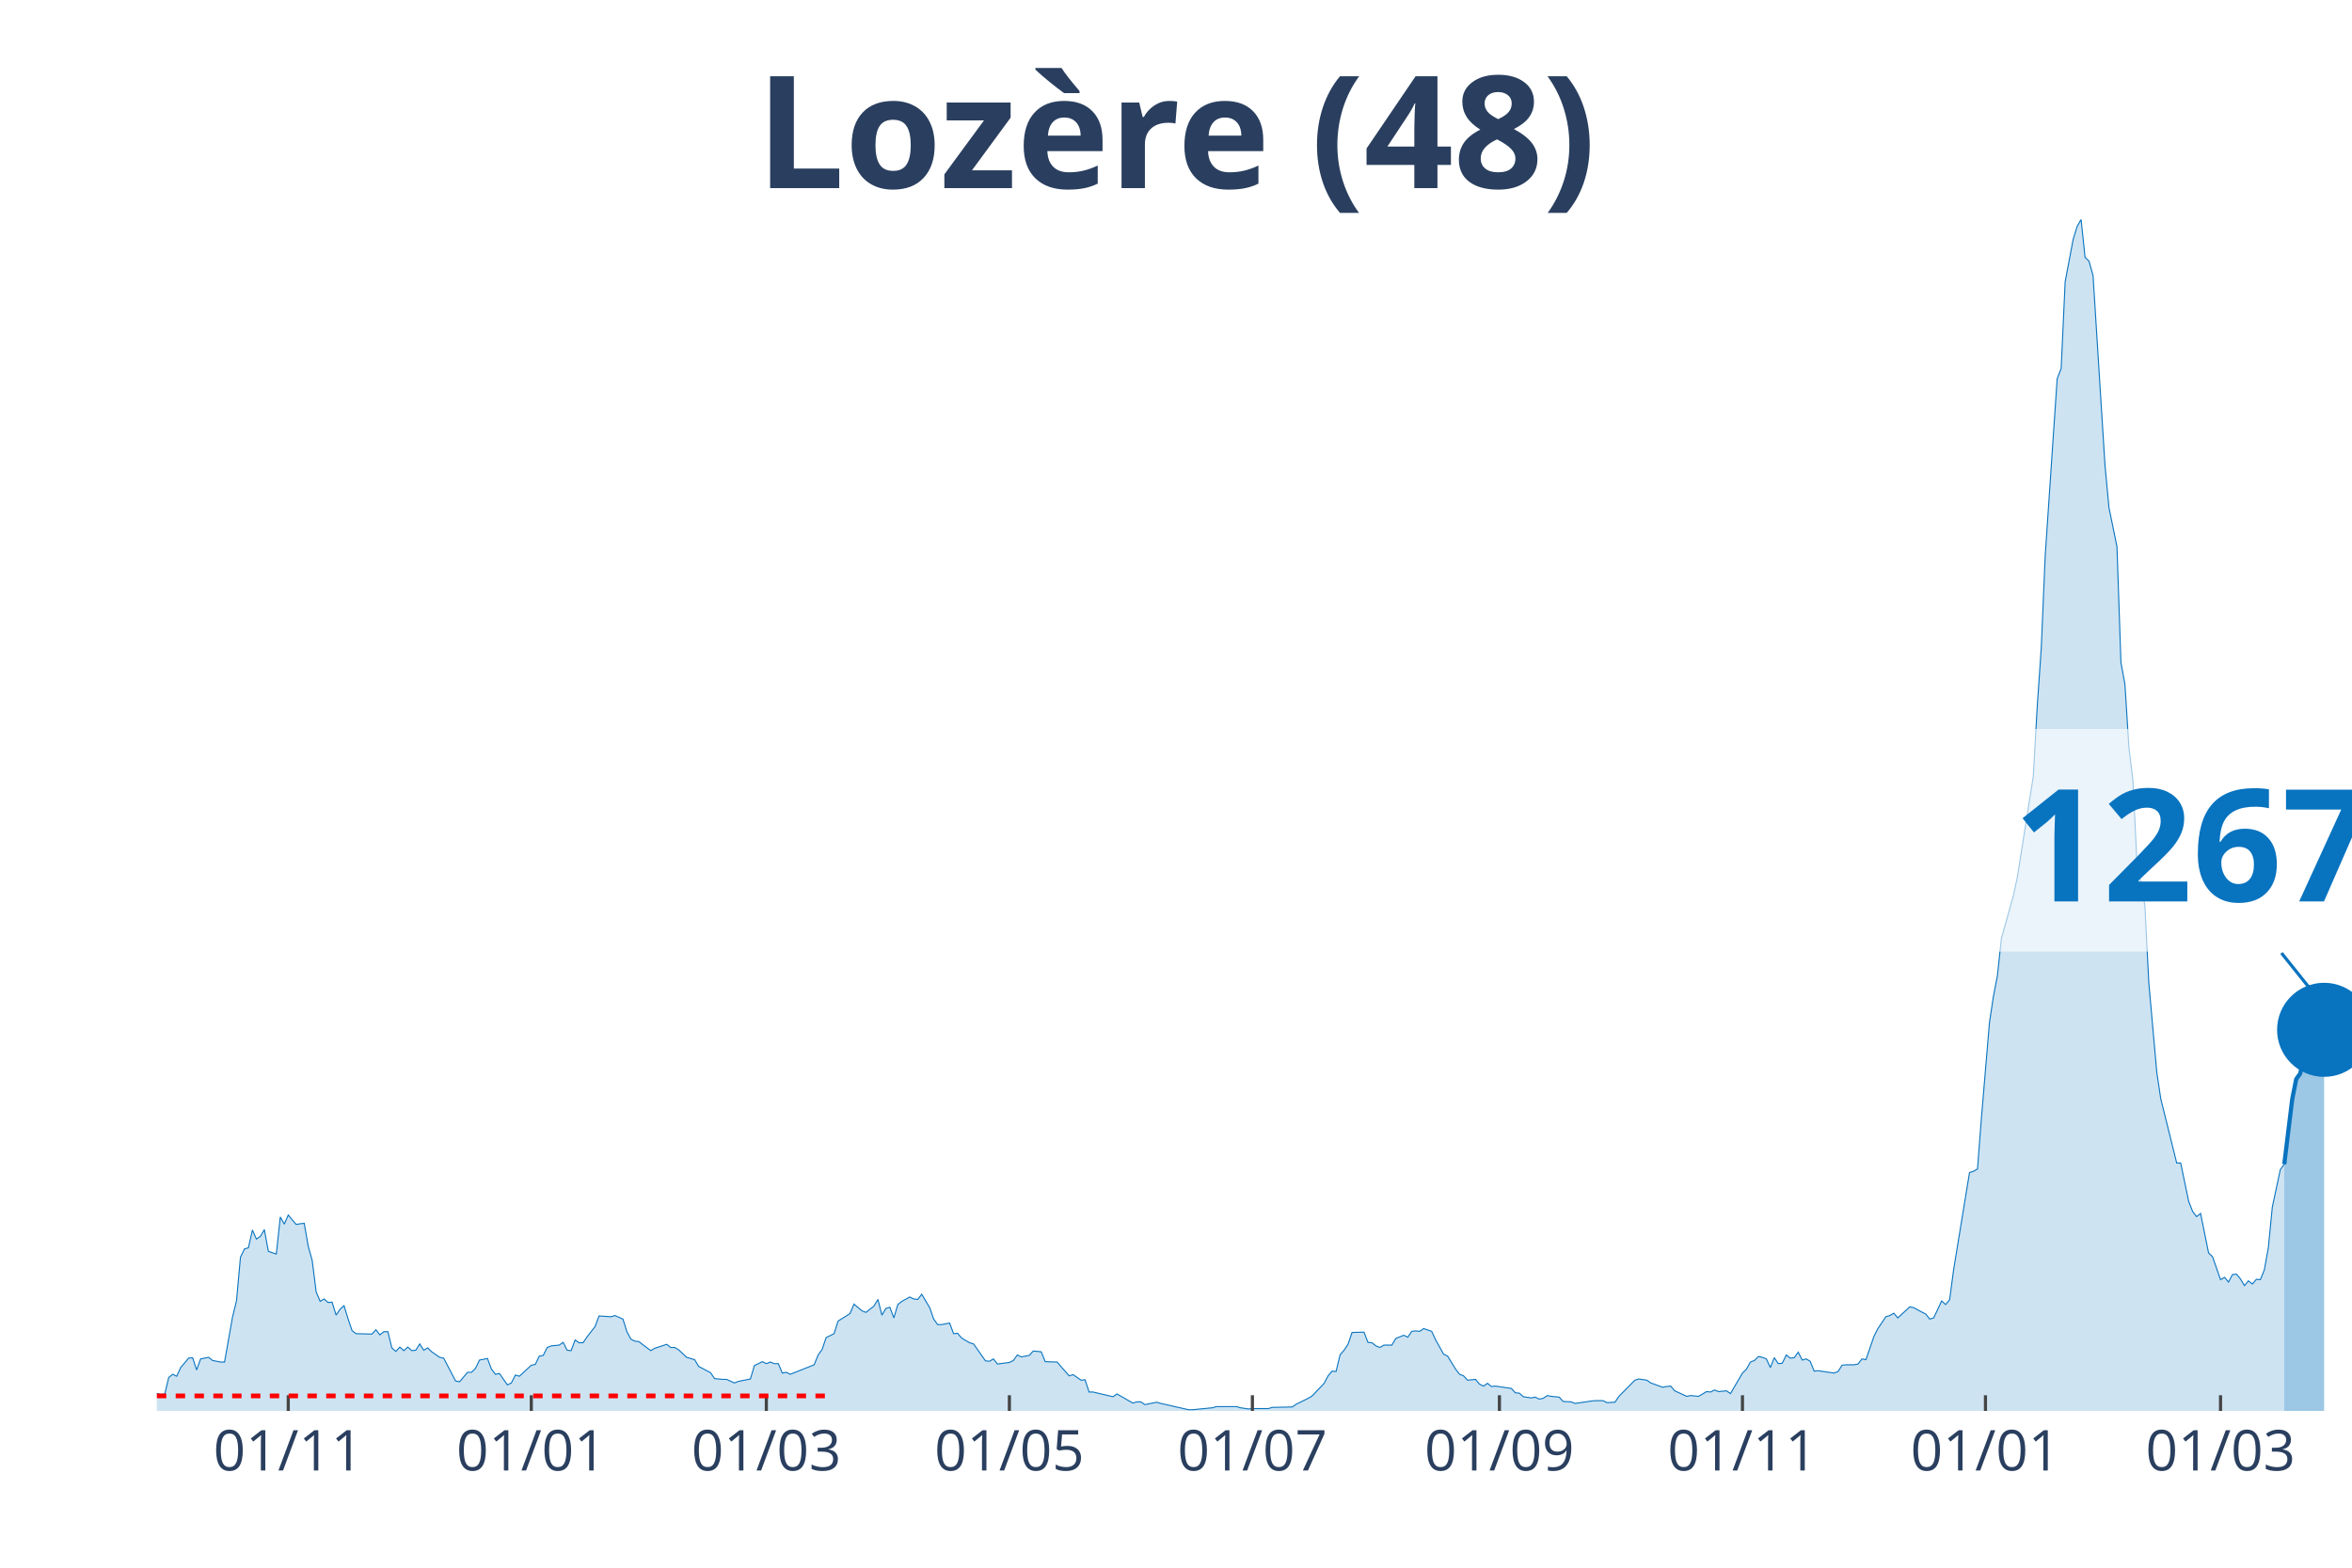
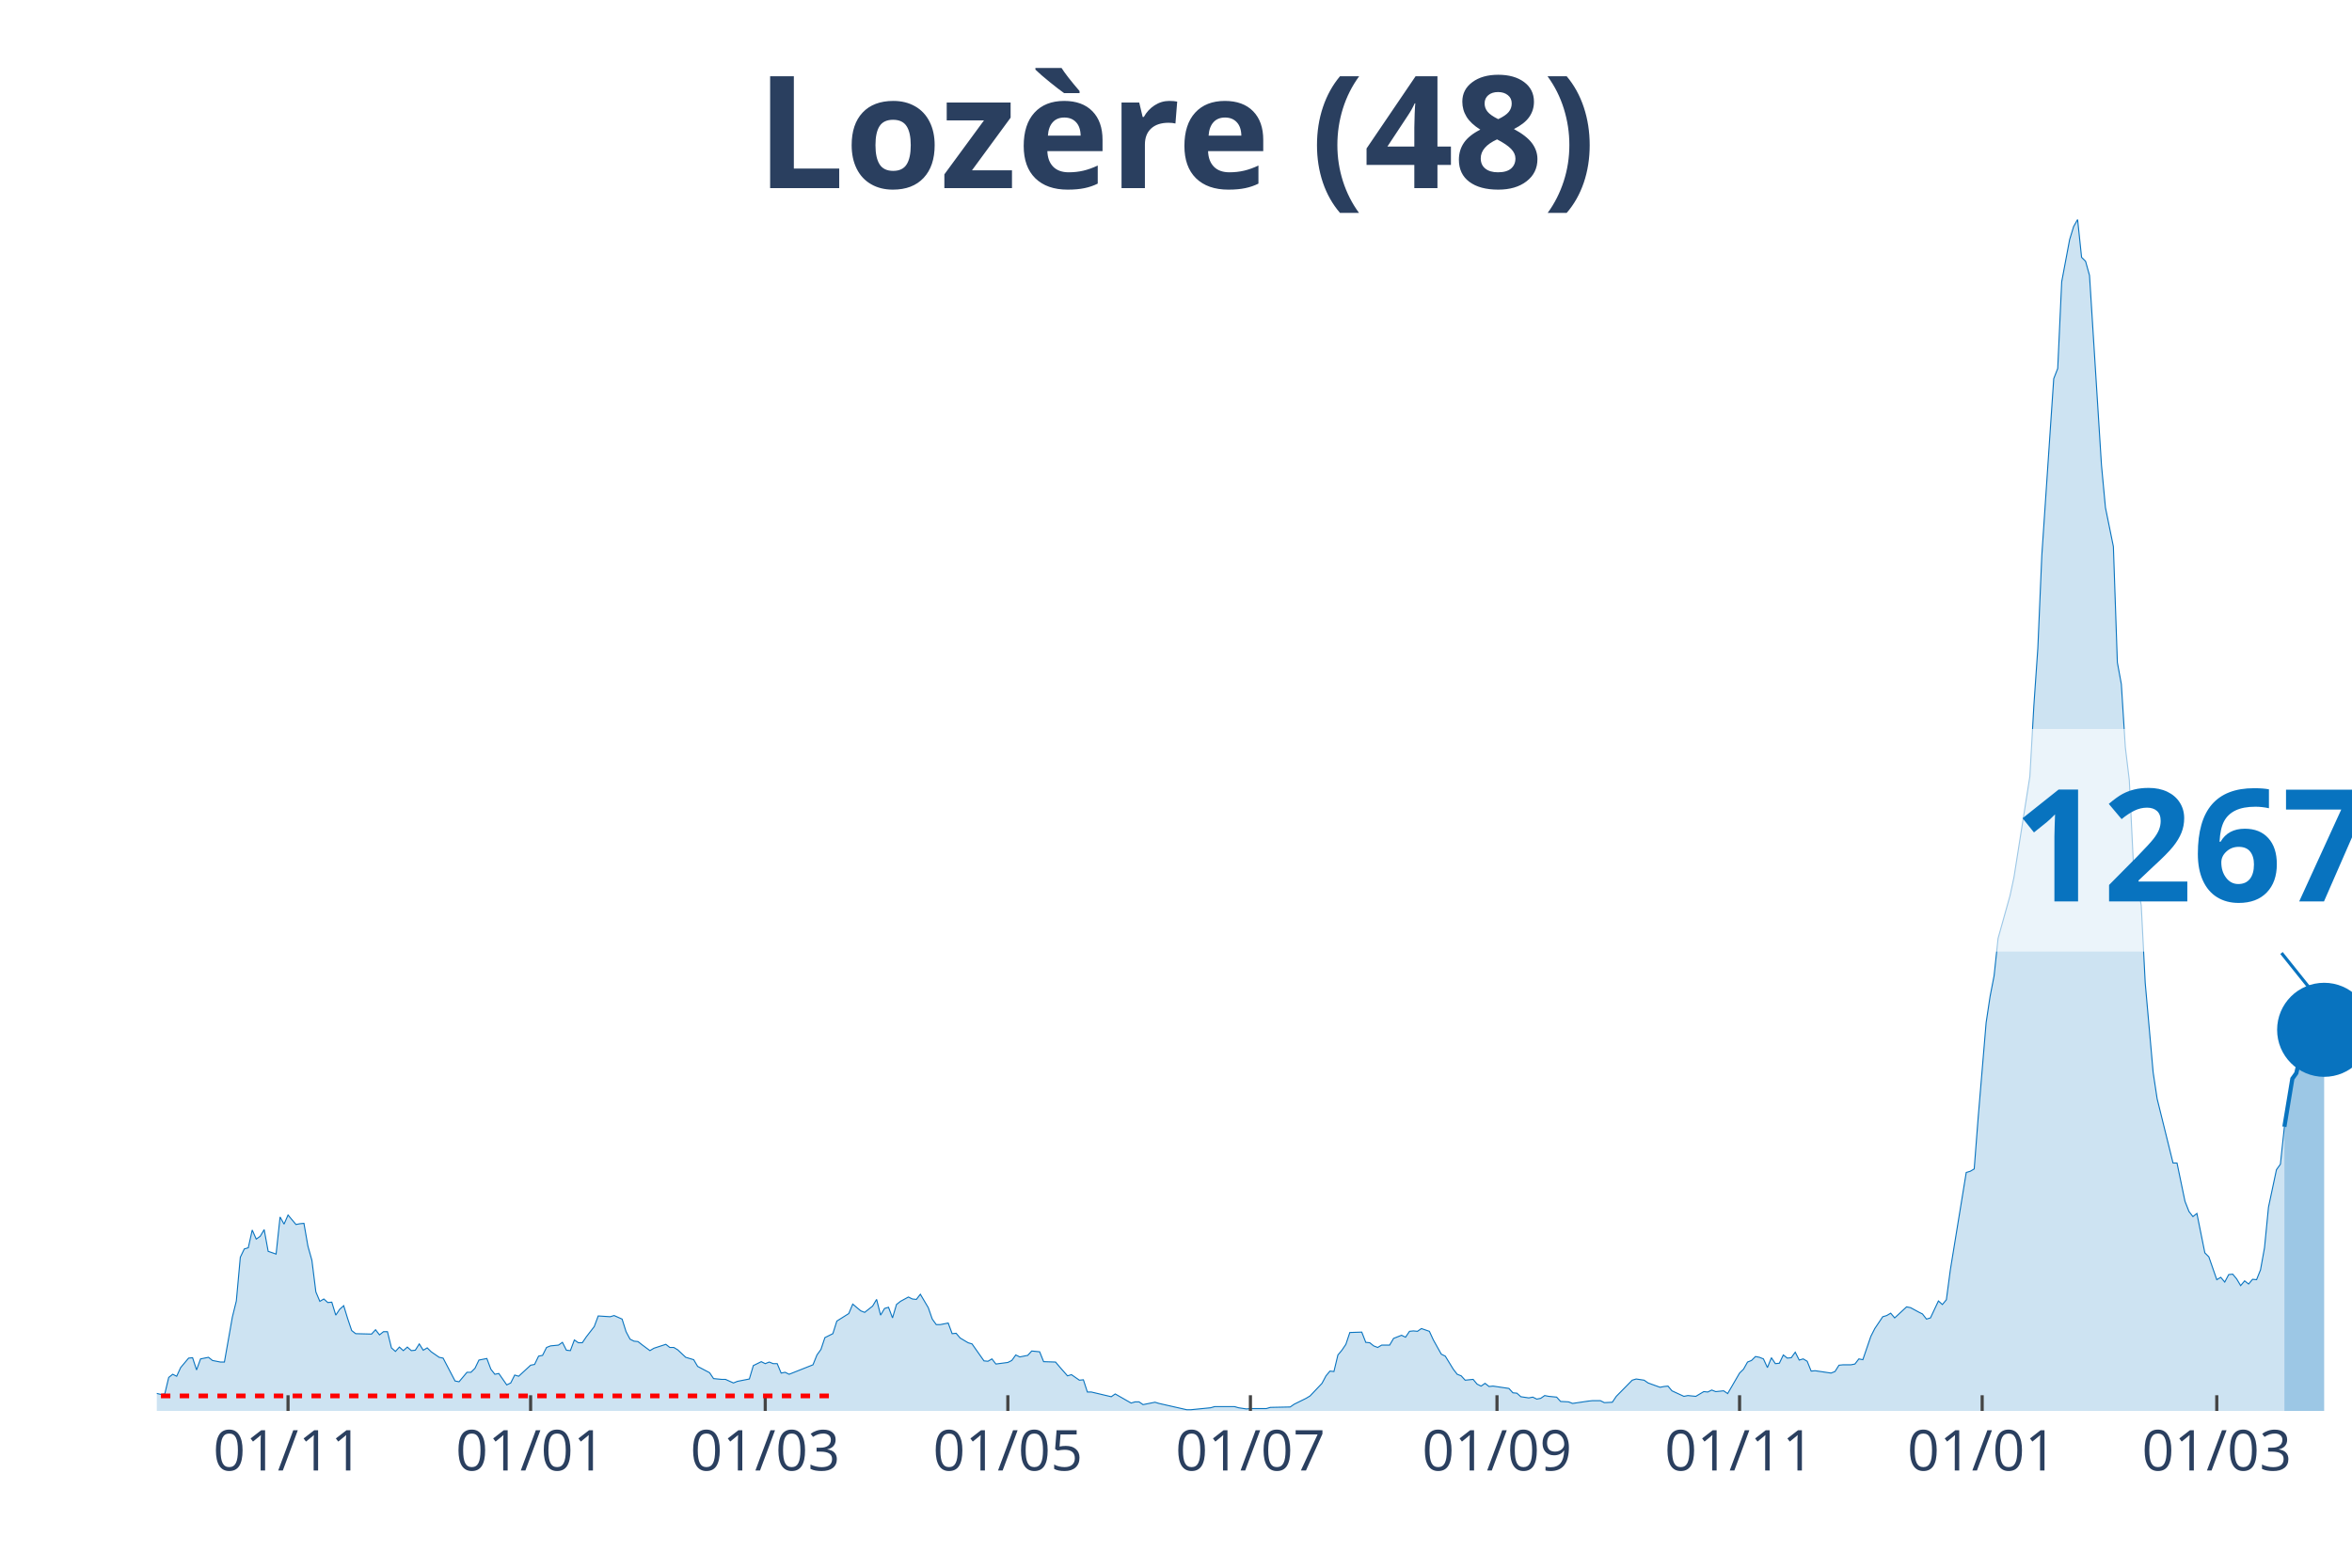
<svg xmlns="http://www.w3.org/2000/svg" class="main-svg" width="1125" height="750" style="" viewBox="0 0 750 500">
  <rect x="0" y="0" width="750" height="500" style="fill: rgb(0, 0, 0); fill-opacity: 0;" />
-   <defs id="defs-a5d87c">
+   <defs id="defs-c3a244">
    <g class="clips">
-       <clipPath id="clipa5d87cxyplot" class="plotclip">
+       <clipPath id="clipc3a244xyplot" class="plotclip">
        <rect width="700" height="380" />
      </clipPath>
-       <clipPath class="axesclip" id="clipa5d87cx">
+       <clipPath class="axesclip" id="clipc3a244x">
        <rect x="50" y="0" width="700" height="500" />
      </clipPath>
-       <clipPath class="axesclip" id="clipa5d87cy">
+       <clipPath class="axesclip" id="clipc3a244y">
        <rect x="0" y="70" width="750" height="380" />
      </clipPath>
-       <clipPath class="axesclip" id="clipa5d87cxy">
+       <clipPath class="axesclip" id="clipc3a244xy">
        <rect x="50" y="70" width="700" height="380" />
      </clipPath>
    </g>
    <g class="gradients" />
  </defs>
  <g class="bglayer">
    <rect class="bg" x="50" y="70" width="700" height="380" style="fill: rgb(0, 0, 0); fill-opacity: 0; stroke-width: 0;" />
  </g>
  <g class="layer-below">
    <g class="imagelayer" />
    <g class="shapelayer" />
  </g>
  <g class="cartesianlayer">
    <g class="subplot xy">
      <g class="layer-subplot">
        <g class="shapelayer" />
        <g class="imagelayer" />
      </g>
      <g class="gridlayer">
        <g class="x">
-           <path class="xgrid crisp" transform="translate(91.92,0)" d="M0,70v380" style="stroke: rgb(255, 255, 255); stroke-opacity: 1; stroke-width: 1px;" />
-           <path class="xgrid crisp" transform="translate(169.42,0)" d="M0,70v380" style="stroke: rgb(255, 255, 255); stroke-opacity: 1; stroke-width: 1px;" />
-           <path class="xgrid crisp" transform="translate(244.37,0)" d="M0,70v380" style="stroke: rgb(255, 255, 255); stroke-opacity: 1; stroke-width: 1px;" />
-           <path class="xgrid crisp" transform="translate(321.87,0)" d="M0,70v380" style="stroke: rgb(255, 255, 255); stroke-opacity: 1; stroke-width: 1px;" />
-           <path class="xgrid crisp" transform="translate(399.36,0)" d="M0,70v380" style="stroke: rgb(255, 255, 255); stroke-opacity: 1; stroke-width: 1px;" />
-           <path class="xgrid crisp" transform="translate(478.13,0)" d="M0,70v380" style="stroke: rgb(255, 255, 255); stroke-opacity: 1; stroke-width: 1px;" />
-           <path class="xgrid crisp" transform="translate(555.63,0)" d="M0,70v380" style="stroke: rgb(255, 255, 255); stroke-opacity: 1; stroke-width: 1px;" />
-           <path class="xgrid crisp" transform="translate(633.12,0)" d="M0,70v380" style="stroke: rgb(255, 255, 255); stroke-opacity: 1; stroke-width: 1px;" />
-           <path class="xgrid crisp" transform="translate(708.08,0)" d="M0,70v380" style="stroke: rgb(255, 255, 255); stroke-opacity: 1; stroke-width: 1px;" />
+           <path class="xgrid crisp" transform="translate(91.85,0)" d="M0,70v380" style="stroke: rgb(255, 255, 255); stroke-opacity: 1; stroke-width: 1px;" />
+           <path class="xgrid crisp" transform="translate(169.2,0)" d="M0,70v380" style="stroke: rgb(255, 255, 255); stroke-opacity: 1; stroke-width: 1px;" />
+           <path class="xgrid crisp" transform="translate(244.02,0)" d="M0,70v380" style="stroke: rgb(255, 255, 255); stroke-opacity: 1; stroke-width: 1px;" />
+           <path class="xgrid crisp" transform="translate(321.38,0)" d="M0,70v380" style="stroke: rgb(255, 255, 255); stroke-opacity: 1; stroke-width: 1px;" />
+           <path class="xgrid crisp" transform="translate(398.73,0)" d="M0,70v380" style="stroke: rgb(255, 255, 255); stroke-opacity: 1; stroke-width: 1px;" />
+           <path class="xgrid crisp" transform="translate(477.36,0)" d="M0,70v380" style="stroke: rgb(255, 255, 255); stroke-opacity: 1; stroke-width: 1px;" />
+           <path class="xgrid crisp" transform="translate(554.71,0)" d="M0,70v380" style="stroke: rgb(255, 255, 255); stroke-opacity: 1; stroke-width: 1px;" />
+           <path class="xgrid crisp" transform="translate(632.07,0)" d="M0,70v380" style="stroke: rgb(255, 255, 255); stroke-opacity: 1; stroke-width: 1px;" />
+           <path class="xgrid crisp" transform="translate(706.88,0)" d="M0,70v380" style="stroke: rgb(255, 255, 255); stroke-opacity: 1; stroke-width: 1px;" />
        </g>
        <g class="y" />
      </g>
      <g class="zerolinelayer" />
      <path class="xlines-below" />
      <path class="ylines-below" />
      <g class="overlines-below" />
      <g class="xaxislayer-below" />
      <g class="yaxislayer-below" />
      <g class="overaxes-below" />
-       <g class="plot" transform="translate(50, 70)" clip-path="url('#clipa5d87cxyplot')">
+       <g class="plot" transform="translate(50, 70)" clip-path="url('#clipc3a244xyplot')">
        <g class="scatterlayer mlayer">
-           <g class="trace scatter trace4a5879" style="stroke-miterlimit: 2;">
+           <g class="trace scatter trace6c9070" style="stroke-miterlimit: 2;">
            <g class="fills">
              <g>
-                 <path class="js-fill" d="M678.4,380L-172.78,380L-172.78,379.87L-49.55,378.74L-48.28,378.49L-36.84,376.98L-35.57,376.23L-29.22,376.23L-27.95,376.73L-25.41,377.49L-24.14,377.36L-22.87,375.22L-21.6,375.35L-19.06,374.72L-17.79,373.71L-13.97,374.22L-12.7,373.21L-10.16,372.83L-8.89,373.21L-6.35,373.34L-5.08,374.34L-3.81,374.72L-2.54,373.84L1.27,374.72L2.54,374.59L3.81,369.32L5.08,368.31L6.35,368.94L7.62,366.17L10.16,363.16L11.43,363.03L12.7,366.93L13.97,363.41L16.52,362.9L17.79,363.91L20.33,364.41L21.6,364.41L24.14,350.08L25.41,344.93L26.68,330.98L27.95,328.34L29.22,327.96L30.49,322.3L31.76,325.19L33.03,324.31L34.3,322.18L35.57,329.09L38.11,329.97L39.38,318.15L40.65,320.42L41.92,317.53L44.46,320.54L45.74,320.29L47.01,320.17L48.28,327.46L49.55,331.98L50.82,342.04L52.09,345.05L53.36,344.3L54.63,345.43L55.9,345.31L57.17,349.45L58.44,347.57L59.71,346.44L60.98,350.59L62.25,354.36L63.52,355.36L68.6,355.49L69.87,354.11L71.14,355.74L72.41,354.73L73.68,354.73L74.95,359.89L76.23,361.02L77.5,359.64L78.77,360.77L80.04,359.64L81.31,360.77L82.58,360.64L83.85,358.63L85.12,360.64L86.39,359.89L87.66,361.14L90.2,362.9L91.47,363.16L95.28,370.45L96.55,370.7L99.09,367.68L100.36,367.68L101.63,366.42L102.9,363.78L105.44,363.28L106.72,366.68L107.99,368.31L109.26,368.06L111.8,371.7L113.07,371.08L114.34,368.56L115.61,368.94L119.42,365.42L120.69,365.17L121.96,362.53L123.23,362.28L124.5,359.76L125.77,359.26L128.31,359.01L129.58,358.13L130.85,360.64L132.12,360.77L133.39,357.37L134.66,358.25L135.93,358.25L137.21,356.37L139.75,353.1L141.02,349.71L144.83,349.96L146.1,349.58L148.64,350.71L149.91,354.73L151.18,357.12L152.45,357.75L153.72,357.88L154.99,358.88L157.53,360.77L158.8,360.01L162.61,358.76L163.88,359.76L165.15,359.76L166.42,360.52L168.97,362.9L170.24,363.28L171.51,363.66L172.78,365.8L176.59,367.81L177.86,369.69L180.4,369.94L181.67,369.94L184.21,371.08L185.48,370.57L189.29,369.82L190.56,365.54L193.1,364.29L194.37,364.92L195.64,364.41L196.91,364.92L198.19,364.92L199.46,367.93L200.73,367.68L202,368.31L209.62,365.29L210.89,362.15L212.16,360.39L213.43,356.62L215.97,355.36L217.24,351.34L221.05,348.95L222.32,345.93L224.86,348.07L226.13,348.57L228.68,346.56L229.95,344.43L231.22,349.45L232.49,347.32L233.76,346.94L235.03,350.33L236.3,346.06L237.57,345.05L240.11,343.67L241.38,344.3L242.65,344.43L243.92,342.79L246.46,347.07L247.73,350.71L249,352.47L250.27,352.47L252.81,351.97L254.08,355.36L255.35,355.24L256.62,356.74L259.17,358.25L260.44,358.63L264.25,364.04L265.52,364.16L266.79,363.41L268.06,365.04L271.87,364.54L273.14,363.91L274.41,362.15L275.68,362.78L278.22,362.28L279.49,360.89L282.03,361.14L283.3,364.29L287.11,364.41L288.38,365.92L290.93,368.81L292.2,368.44L294.74,370.2L296.01,370.07L297.28,373.97L298.55,373.97L304.9,375.47L306.17,374.59L311.25,377.49L312.52,377.11L313.79,377.11L315.06,377.99L318.87,377.23L320.15,377.61L329.04,379.62L330.31,379.62L336.66,378.99L337.93,378.62L344.28,378.62L345.55,378.99L348.09,379.37L349.36,379.25L354.45,379.25L355.72,378.87L362.07,378.74L363.34,377.86L367.15,375.98L368.42,375.22L372.23,371.2L373.5,368.81L374.77,367.3L376.04,367.43L377.31,362.15L378.58,360.64L379.85,358.76L381.13,354.99L384.94,354.86L386.21,358.13L387.48,358.25L388.75,359.26L390.02,359.76L391.29,359.01L393.83,359.01L395.1,356.87L397.64,355.87L398.91,356.49L400.18,354.61L401.45,354.48L402.72,354.61L403.99,353.73L406.53,354.61L407.8,357.37L410.34,361.9L411.62,362.53L414.16,366.68L415.43,368.31L416.7,368.81L417.97,370.2L420.51,369.94L421.78,371.45L423.05,372.08L424.32,371.2L425.59,372.21L426.86,372.08L431.94,372.83L433.21,374.22L434.48,374.34L435.75,375.47L438.29,375.85L439.56,375.6L440.83,376.23L442.11,375.98L443.38,375.1L444.65,375.35L447.19,375.6L448.46,376.98L451,377.11L452.27,377.61L457.35,376.86L458.62,376.73L461.16,376.73L462.43,377.36L464.97,377.23L466.24,375.35L471.32,370.2L472.6,369.82L475.14,370.2L476.41,371.08L480.22,372.46L481.49,372.21L482.76,372.08L484.03,373.59L487.84,375.35L489.11,375.1L491.65,375.35L492.92,374.59L494.19,373.84L495.46,373.97L496.73,373.34L498,373.84L500.54,373.59L501.81,374.47L505.63,367.93L506.9,366.68L508.17,364.41L509.44,363.91L510.71,362.65L511.98,362.9L513.25,363.41L514.52,366.17L515.79,363.03L517.06,364.92L518.33,364.79L519.6,362.15L520.87,363.16L522.14,363.03L523.41,361.27L524.68,363.78L525.95,363.41L527.22,364.16L528.49,367.3L529.76,367.18L534.85,367.93L536.12,367.43L537.39,365.42L538.66,365.29L541.2,365.29L542.47,365.04L543.74,363.41L545.01,363.66L547.55,356.24L548.82,353.73L551.36,349.96L552.63,349.58L553.9,348.83L555.17,350.33L558.98,346.81L560.25,347.07L562.79,348.45L564.07,349.08L565.34,350.71L566.61,350.33L569.15,344.93L570.42,346.06L571.69,344.55L572.96,335L578.04,303.95L579.31,303.57L580.58,302.82L581.85,286.35L584.39,256.18L585.66,247.76L586.93,241.22L588.2,229.28L592.01,215.71L593.28,209.8L598.37,177.62L599.64,155.12L600.91,136.76L602.18,107.1L604.72,69.51L605.99,50.78L607.26,47.52L608.53,19.86L611.07,6.41L612.34,2.26L613.61,0L614.88,12.07L616.15,13.32L617.42,17.85L621.23,78.31L622.5,91.89L625.05,104.33L626.32,141.29L627.59,148.2L628.86,168.32L630.13,178.88L631.4,204.64L633.94,218.72L635.21,243.49L637.75,272.02L639.02,280.44L644.1,300.93L645.37,300.93L647.91,313.13L649.18,316.39L650.45,318.03L651.72,317.02L654.26,329.59L655.54,330.85L658.08,338.14L659.35,337.39L660.62,338.9L661.89,336.51L663.16,336.38L664.43,337.89L665.7,340.03L666.97,338.52L668.24,339.52L669.51,338.02L670.78,338.14L672.05,335L673.32,327.96L674.59,315.01L677.13,303.07L678.4,301.31" style="fill: rgb(8, 115, 191); fill-opacity: 0.2; stroke-width: 0;" />
+                 <path class="js-fill" d="M678.44,380L-172.46,380L-172.46,379.87L-49.46,378.74L-48.19,378.49L-36.78,376.98L-35.51,376.23L-29.17,376.23L-27.9,376.73L-25.36,377.49L-24.09,377.36L-22.83,375.22L-21.56,375.35L-19.02,374.72L-17.75,373.71L-13.95,374.22L-12.68,373.21L-10.14,372.83L-8.88,373.21L-6.34,373.34L-5.07,374.34L-3.8,374.72L-2.54,373.84L1.27,374.72L2.54,374.59L3.8,369.32L5.07,368.31L6.34,368.94L7.61,366.17L10.14,363.16L11.41,363.03L12.68,366.93L13.95,363.41L16.49,362.9L17.75,363.91L20.29,364.41L21.56,364.41L24.09,350.08L25.36,344.93L26.63,330.98L27.9,328.34L29.17,327.96L30.43,322.3L31.7,325.19L32.97,324.31L34.24,322.18L35.51,329.09L38.04,329.97L39.31,318.15L40.58,320.42L41.85,317.53L44.38,320.54L45.65,320.29L46.92,320.17L48.19,327.46L49.46,331.98L50.72,342.04L51.99,345.05L53.26,344.3L54.53,345.43L55.8,345.31L57.07,349.45L58.33,347.57L59.6,346.44L60.87,350.59L62.14,354.36L63.41,355.36L68.48,355.49L69.75,354.11L71.01,355.74L72.28,354.73L73.55,354.73L74.82,359.89L76.09,361.02L77.36,359.64L78.62,360.77L79.89,359.64L81.16,360.77L82.43,360.64L83.7,358.63L84.96,360.64L86.23,359.89L87.5,361.14L90.04,362.9L91.3,363.16L95.11,370.45L96.38,370.7L98.91,367.68L100.18,367.68L101.45,366.42L102.72,363.78L105.25,363.28L106.52,366.68L107.79,368.31L109.06,368.06L111.59,371.7L112.86,371.08L114.13,368.56L115.4,368.94L119.2,365.42L120.47,365.17L121.74,362.53L123.01,362.28L124.28,359.76L125.54,359.26L128.08,359.01L129.35,358.13L130.62,360.64L131.88,360.77L133.15,357.37L134.42,358.25L135.69,358.25L136.96,356.37L139.49,353.1L140.76,349.71L144.57,349.96L145.83,349.58L148.37,350.71L149.64,354.73L150.91,357.12L152.17,357.75L153.44,357.88L154.71,358.88L157.25,360.77L158.51,360.01L162.32,358.76L163.59,359.76L164.86,359.76L166.12,360.52L168.66,362.9L169.93,363.28L171.2,363.66L172.46,365.8L176.27,367.81L177.54,369.69L180.07,369.94L181.34,369.94L183.88,371.08L185.14,370.57L188.95,369.82L190.22,365.54L192.75,364.29L194.02,364.92L195.29,364.41L196.56,364.92L197.83,364.92L199.09,367.93L200.36,367.68L201.63,368.31L209.24,365.29L210.51,362.15L211.78,360.39L213.04,356.62L215.58,355.36L216.85,351.34L220.65,348.95L221.92,345.93L224.46,348.07L225.72,348.57L228.26,346.56L229.53,344.43L230.8,349.45L232.07,347.32L233.33,346.94L234.6,350.33L235.87,346.06L237.14,345.05L239.67,343.67L240.94,344.3L242.21,344.43L243.48,342.79L246.01,347.07L247.28,350.71L248.55,352.47L249.82,352.47L252.36,351.97L253.62,355.36L254.89,355.24L256.16,356.74L258.7,358.25L259.96,358.63L263.77,364.04L265.04,364.16L266.3,363.41L267.57,365.04L271.38,364.54L272.64,363.91L273.91,362.15L275.18,362.78L277.72,362.28L278.99,360.89L281.52,361.14L282.79,364.29L286.59,364.41L287.86,365.92L290.4,368.81L291.67,368.44L294.2,370.2L295.47,370.07L296.74,373.97L298.01,373.97L304.35,375.47L305.62,374.59L310.69,377.49L311.96,377.11L313.22,377.11L314.49,377.99L318.3,377.23L319.57,377.61L328.44,379.62L329.71,379.62L336.05,378.99L337.32,378.62L343.66,378.62L344.93,378.99L347.46,379.37L348.73,379.25L353.8,379.25L355.07,378.87L361.41,378.74L362.68,377.86L366.49,375.98L367.75,375.22L371.56,371.2L372.83,368.81L374.09,367.3L375.36,367.43L376.63,362.15L377.9,360.64L379.17,358.76L380.43,354.99L384.24,354.86L385.51,358.13L386.78,358.25L388.04,359.26L389.31,359.76L390.58,359.01L393.12,359.01L394.38,356.87L396.92,355.87L398.19,356.49L399.46,354.61L400.72,354.48L401.99,354.61L403.26,353.73L405.8,354.61L407.07,357.37L409.6,361.9L410.87,362.53L413.41,366.68L414.67,368.31L415.94,368.81L417.21,370.2L419.75,369.94L421.01,371.45L422.28,372.08L423.55,371.2L424.82,372.21L426.09,372.08L431.16,372.83L432.43,374.22L433.7,374.34L434.96,375.47L437.5,375.85L438.77,375.6L440.04,376.23L441.3,375.98L442.57,375.1L443.84,375.35L446.38,375.6L447.64,376.98L450.18,377.11L451.45,377.61L456.52,376.86L457.79,376.73L460.33,376.73L461.59,377.36L464.13,377.23L465.4,375.35L470.47,370.2L471.74,369.82L474.28,370.2L475.54,371.08L479.35,372.46L480.62,372.21L481.88,372.08L483.15,373.59L486.96,375.35L488.22,375.1L490.76,375.35L492.03,374.59L493.3,373.84L494.57,373.97L495.83,373.34L497.1,373.84L499.64,373.59L500.91,374.47L504.71,367.93L505.98,366.68L507.25,364.41L508.51,363.91L509.78,362.65L511.05,362.9L512.32,363.41L513.59,366.17L514.86,363.03L516.12,364.92L517.39,364.79L518.66,362.15L519.93,363.16L521.2,363.03L522.46,361.27L523.73,363.78L525,363.41L526.27,364.16L527.54,367.3L528.8,367.18L533.88,367.93L535.14,367.43L536.41,365.42L537.68,365.29L540.22,365.29L541.49,365.04L542.75,363.41L544.02,363.66L546.56,356.24L547.83,353.73L550.36,349.96L551.63,349.58L552.9,348.83L554.17,350.33L557.97,346.81L559.24,347.07L561.78,348.45L563.04,349.08L564.31,350.71L565.58,350.33L568.12,344.93L569.38,346.06L570.65,344.55L571.92,335L576.99,303.95L578.26,303.57L579.53,302.82L580.8,286.35L583.33,256.18L584.6,247.76L585.87,241.22L587.14,229.28L590.94,215.71L592.21,209.8L597.28,177.62L598.55,155.12L599.82,136.76L601.09,107.1L603.62,69.51L604.89,50.78L606.16,47.52L607.43,19.86L609.96,6.41L611.23,2.26L612.5,0L613.77,12.07L615.04,13.32L616.3,17.85L620.11,78.31L621.38,91.89L623.91,104.33L625.18,141.29L626.45,148.2L627.72,168.32L628.99,178.88L630.25,204.64L632.79,218.72L634.06,243.49L636.59,272.02L637.86,280.44L642.93,300.93L644.2,300.93L646.74,313.13L648.01,316.39L649.28,318.03L650.54,317.02L653.08,329.59L654.35,330.85L656.88,338.14L658.15,337.39L659.42,338.9L660.69,336.51L661.96,336.38L663.22,337.89L664.49,340.03L665.76,338.52L667.03,339.52L668.3,338.02L669.57,338.14L670.83,335L672.1,327.96L673.37,315.01L675.91,303.07L677.17,301.31L678.44,289.37" style="fill: rgb(8, 115, 191); fill-opacity: 0.2; stroke-width: 0;" />
              </g>
            </g>
            <g class="errorbars" />
            <g class="lines">
-               <path class="js-line" d="M-172.78,379.87L-49.55,378.74L-48.28,378.49L-36.84,376.98L-35.57,376.23L-29.22,376.23L-27.95,376.73L-25.41,377.49L-24.14,377.36L-22.87,375.22L-21.6,375.35L-19.06,374.72L-17.79,373.71L-13.97,374.22L-12.7,373.21L-10.16,372.83L-8.89,373.21L-6.35,373.34L-5.08,374.34L-3.81,374.72L-2.54,373.84L1.27,374.72L2.54,374.59L3.81,369.32L5.08,368.31L6.35,368.94L7.62,366.17L10.16,363.16L11.43,363.03L12.7,366.93L13.97,363.41L16.52,362.9L17.79,363.91L20.33,364.41L21.6,364.41L24.14,350.08L25.41,344.93L26.68,330.98L27.95,328.34L29.22,327.96L30.49,322.3L31.76,325.19L33.03,324.31L34.3,322.18L35.57,329.09L38.11,329.97L39.38,318.15L40.65,320.42L41.92,317.53L44.46,320.54L45.74,320.29L47.01,320.17L48.28,327.46L49.55,331.98L50.82,342.04L52.09,345.05L53.36,344.3L54.63,345.43L55.9,345.31L57.17,349.45L58.44,347.57L59.71,346.44L60.98,350.59L62.25,354.36L63.52,355.36L68.6,355.49L69.87,354.11L71.14,355.74L72.41,354.73L73.68,354.73L74.95,359.89L76.23,361.02L77.5,359.64L78.77,360.77L80.04,359.64L81.31,360.77L82.58,360.64L83.85,358.63L85.12,360.64L86.39,359.89L87.66,361.14L90.2,362.9L91.47,363.16L95.28,370.45L96.55,370.7L99.09,367.68L100.36,367.68L101.63,366.42L102.9,363.78L105.44,363.28L106.72,366.68L107.99,368.31L109.26,368.06L111.8,371.7L113.07,371.08L114.34,368.56L115.61,368.94L119.42,365.42L120.69,365.17L121.96,362.53L123.23,362.28L124.5,359.76L125.77,359.26L128.31,359.01L129.58,358.13L130.85,360.64L132.12,360.77L133.39,357.37L134.66,358.25L135.93,358.25L137.21,356.37L139.75,353.1L141.02,349.71L144.83,349.96L146.1,349.58L148.64,350.71L149.91,354.73L151.18,357.12L152.45,357.75L153.72,357.88L154.99,358.88L157.53,360.77L158.8,360.01L162.61,358.76L163.88,359.76L165.15,359.76L166.42,360.52L168.97,362.9L170.24,363.28L171.51,363.66L172.78,365.8L176.59,367.81L177.86,369.69L180.4,369.94L181.67,369.94L184.21,371.08L185.48,370.57L189.29,369.82L190.56,365.54L193.1,364.29L194.37,364.92L195.64,364.41L196.91,364.92L198.19,364.92L199.46,367.93L200.73,367.68L202,368.31L209.62,365.29L210.89,362.15L212.16,360.39L213.43,356.62L215.97,355.36L217.24,351.34L221.05,348.95L222.32,345.93L224.86,348.07L226.13,348.57L228.68,346.56L229.95,344.43L231.22,349.45L232.49,347.32L233.76,346.94L235.03,350.33L236.3,346.06L237.57,345.05L240.11,343.67L241.38,344.3L242.65,344.43L243.92,342.79L246.46,347.07L247.73,350.71L249,352.47L250.27,352.47L252.81,351.97L254.08,355.36L255.35,355.24L256.62,356.74L259.17,358.25L260.44,358.63L264.25,364.04L265.52,364.16L266.79,363.41L268.06,365.04L271.87,364.54L273.14,363.91L274.41,362.15L275.68,362.78L278.22,362.28L279.49,360.89L282.03,361.14L283.3,364.29L287.11,364.41L288.38,365.92L290.93,368.81L292.2,368.44L294.74,370.2L296.01,370.07L297.28,373.97L298.55,373.97L304.9,375.47L306.17,374.59L311.25,377.49L312.52,377.11L313.79,377.11L315.06,377.99L318.87,377.23L320.15,377.61L329.04,379.62L330.31,379.62L336.66,378.99L337.93,378.62L344.28,378.62L345.55,378.99L348.09,379.37L349.36,379.25L354.45,379.25L355.72,378.87L362.07,378.74L363.34,377.86L367.15,375.98L368.42,375.22L372.23,371.2L373.5,368.81L374.77,367.3L376.04,367.43L377.31,362.15L378.58,360.64L379.85,358.76L381.13,354.99L384.94,354.86L386.21,358.13L387.48,358.25L388.75,359.26L390.02,359.76L391.29,359.01L393.83,359.01L395.1,356.87L397.64,355.87L398.91,356.49L400.18,354.61L401.45,354.48L402.72,354.61L403.99,353.73L406.53,354.61L407.8,357.37L410.34,361.9L411.62,362.53L414.16,366.68L415.43,368.31L416.7,368.81L417.97,370.2L420.51,369.94L421.78,371.45L423.05,372.08L424.32,371.2L425.59,372.21L426.86,372.08L431.94,372.83L433.21,374.22L434.48,374.34L435.75,375.47L438.29,375.85L439.56,375.6L440.83,376.23L442.11,375.98L443.38,375.1L444.65,375.35L447.19,375.6L448.46,376.98L451,377.11L452.27,377.61L457.35,376.86L458.62,376.73L461.16,376.73L462.43,377.36L464.97,377.23L466.24,375.35L471.32,370.2L472.6,369.82L475.14,370.2L476.41,371.08L480.22,372.46L481.49,372.21L482.76,372.08L484.03,373.59L487.84,375.35L489.11,375.1L491.65,375.35L492.92,374.59L494.19,373.84L495.46,373.97L496.73,373.34L498,373.84L500.54,373.59L501.81,374.47L505.63,367.93L506.9,366.68L508.17,364.41L509.44,363.91L510.71,362.65L511.98,362.9L513.25,363.41L514.52,366.17L515.79,363.03L517.06,364.92L518.33,364.79L519.6,362.15L520.87,363.16L522.14,363.03L523.41,361.27L524.68,363.78L525.95,363.41L527.22,364.16L528.49,367.3L529.76,367.18L534.85,367.93L536.12,367.43L537.39,365.42L538.66,365.29L541.2,365.29L542.47,365.04L543.74,363.41L545.01,363.66L547.55,356.24L548.82,353.73L551.36,349.96L552.63,349.58L553.9,348.83L555.17,350.33L558.98,346.81L560.25,347.07L562.79,348.45L564.07,349.08L565.34,350.71L566.61,350.33L569.15,344.93L570.42,346.06L571.69,344.55L572.96,335L578.04,303.95L579.31,303.57L580.58,302.82L581.85,286.35L584.39,256.18L585.66,247.76L586.93,241.22L588.2,229.28L592.01,215.71L593.28,209.8L598.37,177.62L599.64,155.12L600.91,136.76L602.18,107.1L604.72,69.51L605.99,50.78L607.26,47.52L608.53,19.86L611.07,6.41L612.34,2.26L613.61,0L614.88,12.07L616.15,13.32L617.42,17.85L621.23,78.31L622.5,91.89L625.05,104.33L626.32,141.29L627.59,148.2L628.86,168.32L630.13,178.88L631.4,204.64L633.94,218.72L635.21,243.49L637.75,272.02L639.02,280.44L644.1,300.93L645.37,300.93L647.91,313.13L649.18,316.39L650.45,318.03L651.72,317.02L654.26,329.59L655.54,330.85L658.08,338.14L659.35,337.39L660.62,338.9L661.89,336.51L663.16,336.38L664.43,337.89L665.7,340.03L666.97,338.52L668.24,339.52L669.51,338.02L670.78,338.14L672.05,335L673.32,327.96L674.59,315.01L677.13,303.07L678.4,301.31" style="vector-effect: non-scaling-stroke; fill: none; stroke: rgb(8, 115, 191); stroke-opacity: 1; stroke-width: 0.5px; opacity: 1;" />
+               <path class="js-line" d="M-172.46,379.87L-49.46,378.74L-48.19,378.49L-36.78,376.98L-35.51,376.23L-29.17,376.23L-27.9,376.73L-25.36,377.49L-24.09,377.36L-22.83,375.22L-21.56,375.35L-19.02,374.72L-17.75,373.71L-13.95,374.22L-12.68,373.21L-10.14,372.83L-8.88,373.21L-6.34,373.34L-5.07,374.34L-3.8,374.72L-2.54,373.84L1.27,374.72L2.54,374.59L3.8,369.32L5.07,368.31L6.34,368.94L7.61,366.17L10.14,363.16L11.41,363.03L12.68,366.93L13.95,363.41L16.49,362.9L17.75,363.91L20.29,364.41L21.56,364.41L24.09,350.08L25.36,344.93L26.63,330.98L27.9,328.34L29.17,327.96L30.43,322.3L31.7,325.19L32.97,324.31L34.24,322.18L35.51,329.09L38.04,329.97L39.31,318.15L40.58,320.42L41.85,317.53L44.38,320.54L45.65,320.29L46.92,320.17L48.19,327.46L49.46,331.98L50.72,342.04L51.99,345.05L53.26,344.3L54.53,345.43L55.8,345.31L57.07,349.45L58.33,347.57L59.6,346.44L60.87,350.59L62.14,354.36L63.41,355.36L68.48,355.49L69.75,354.11L71.01,355.74L72.28,354.73L73.55,354.73L74.82,359.89L76.09,361.02L77.36,359.64L78.62,360.77L79.89,359.64L81.16,360.77L82.43,360.64L83.7,358.63L84.96,360.64L86.23,359.89L87.5,361.14L90.04,362.9L91.3,363.16L95.11,370.45L96.38,370.7L98.91,367.68L100.18,367.68L101.45,366.42L102.72,363.78L105.25,363.28L106.52,366.68L107.79,368.31L109.06,368.06L111.59,371.7L112.86,371.08L114.13,368.56L115.4,368.94L119.2,365.42L120.47,365.17L121.74,362.53L123.01,362.28L124.28,359.76L125.54,359.26L128.08,359.01L129.35,358.13L130.62,360.64L131.88,360.77L133.15,357.37L134.42,358.25L135.69,358.25L136.96,356.37L139.49,353.1L140.76,349.71L144.57,349.96L145.83,349.58L148.37,350.71L149.64,354.73L150.91,357.12L152.17,357.75L153.44,357.88L154.71,358.88L157.25,360.77L158.51,360.01L162.32,358.76L163.59,359.76L164.86,359.76L166.12,360.52L168.66,362.9L169.93,363.28L171.2,363.66L172.46,365.8L176.27,367.81L177.54,369.69L180.07,369.94L181.34,369.94L183.88,371.08L185.14,370.57L188.95,369.82L190.22,365.54L192.75,364.29L194.02,364.92L195.29,364.41L196.56,364.92L197.83,364.92L199.09,367.93L200.36,367.68L201.63,368.31L209.24,365.29L210.51,362.15L211.78,360.39L213.04,356.62L215.58,355.36L216.85,351.34L220.65,348.95L221.92,345.93L224.46,348.07L225.72,348.57L228.26,346.56L229.53,344.43L230.8,349.45L232.07,347.32L233.33,346.94L234.6,350.33L235.87,346.06L237.14,345.05L239.67,343.67L240.94,344.3L242.21,344.43L243.48,342.79L246.01,347.07L247.28,350.71L248.55,352.47L249.82,352.47L252.36,351.97L253.62,355.36L254.89,355.24L256.16,356.74L258.7,358.25L259.96,358.63L263.77,364.04L265.04,364.16L266.3,363.41L267.57,365.04L271.38,364.54L272.64,363.91L273.91,362.15L275.18,362.78L277.72,362.28L278.99,360.89L281.52,361.14L282.79,364.29L286.59,364.41L287.86,365.92L290.4,368.81L291.67,368.44L294.2,370.2L295.47,370.07L296.74,373.97L298.01,373.97L304.35,375.47L305.62,374.59L310.69,377.49L311.96,377.11L313.22,377.11L314.49,377.99L318.3,377.23L319.57,377.61L328.44,379.62L329.71,379.62L336.05,378.99L337.32,378.62L343.66,378.62L344.93,378.99L347.46,379.37L348.73,379.25L353.8,379.25L355.07,378.87L361.41,378.74L362.68,377.86L366.49,375.98L367.75,375.22L371.56,371.2L372.83,368.81L374.09,367.3L375.36,367.43L376.63,362.15L377.9,360.64L379.17,358.76L380.43,354.99L384.24,354.86L385.51,358.13L386.78,358.25L388.04,359.26L389.31,359.76L390.58,359.01L393.12,359.01L394.38,356.87L396.92,355.87L398.19,356.49L399.46,354.61L400.72,354.48L401.99,354.61L403.26,353.73L405.8,354.61L407.07,357.37L409.6,361.9L410.87,362.53L413.41,366.68L414.67,368.31L415.94,368.81L417.21,370.2L419.75,369.94L421.01,371.45L422.28,372.08L423.55,371.2L424.82,372.21L426.09,372.08L431.16,372.83L432.43,374.22L433.7,374.34L434.96,375.47L437.5,375.85L438.77,375.6L440.04,376.23L441.3,375.98L442.57,375.1L443.84,375.35L446.38,375.6L447.64,376.98L450.18,377.11L451.45,377.61L456.52,376.86L457.79,376.73L460.33,376.73L461.59,377.36L464.13,377.23L465.4,375.35L470.47,370.2L471.74,369.82L474.28,370.2L475.54,371.08L479.35,372.46L480.62,372.21L481.88,372.08L483.15,373.59L486.96,375.35L488.22,375.1L490.76,375.35L492.03,374.59L493.3,373.84L494.57,373.97L495.83,373.34L497.1,373.84L499.64,373.59L500.91,374.47L504.71,367.93L505.98,366.68L507.25,364.41L508.51,363.91L509.78,362.65L511.05,362.9L512.32,363.41L513.59,366.17L514.86,363.03L516.12,364.92L517.39,364.79L518.66,362.15L519.93,363.16L521.2,363.03L522.46,361.27L523.73,363.78L525,363.41L526.27,364.16L527.54,367.3L528.8,367.18L533.88,367.93L535.14,367.43L536.41,365.42L537.68,365.29L540.22,365.29L541.49,365.04L542.75,363.41L544.02,363.66L546.56,356.24L547.83,353.73L550.36,349.96L551.63,349.58L552.9,348.83L554.17,350.33L557.97,346.81L559.24,347.07L561.78,348.45L563.04,349.08L564.31,350.71L565.58,350.33L568.12,344.93L569.38,346.06L570.65,344.55L571.92,335L576.99,303.95L578.26,303.57L579.53,302.82L580.8,286.35L583.33,256.18L584.6,247.76L585.87,241.22L587.14,229.28L590.94,215.71L592.21,209.8L597.28,177.62L598.55,155.12L599.82,136.76L601.09,107.1L603.62,69.51L604.89,50.78L606.16,47.52L607.43,19.86L609.96,6.41L611.23,2.26L612.5,0L613.77,12.07L615.04,13.32L616.3,17.85L620.11,78.31L621.38,91.89L623.91,104.33L625.18,141.29L626.45,148.2L627.72,168.32L628.99,178.88L630.25,204.64L632.79,218.72L634.06,243.49L636.59,272.02L637.86,280.44L642.93,300.93L644.2,300.93L646.74,313.13L648.01,316.39L649.28,318.03L650.54,317.02L653.08,329.59L654.35,330.85L656.88,338.14L658.15,337.39L659.42,338.9L660.69,336.51L661.96,336.38L663.22,337.89L664.49,340.03L665.76,338.52L667.03,339.52L668.3,338.02L669.57,338.14L670.83,335L672.1,327.96L673.37,315.01L675.91,303.07L677.17,301.31L678.44,289.37" style="vector-effect: non-scaling-stroke; fill: none; stroke: rgb(8, 115, 191); stroke-opacity: 1; stroke-width: 0.5px; opacity: 1;" />
            </g>
            <g class="points" />
            <g class="text" />
          </g>
-           <g class="trace scatter trace332091" style="stroke-miterlimit: 2;">
+           <g class="trace scatter trace78d2a8" style="stroke-miterlimit: 2;">
            <g class="fills">
              <g>
-                 <path class="js-fill" d="M691.11,380L678.4,380L678.4,301.31L680.94,280.57L682.21,274.16L683.48,272.4L684.75,266.87L686.03,266.99L687.3,268.12L688.57,261.09L689.84,259.2L691.11,258.45" style="fill: rgb(8, 115, 191); fill-opacity: 0.4; stroke-width: 0;" />
+                 <path class="js-fill" d="M691.12,380L678.44,380L678.44,289.37L680.98,274.03L682.25,272.27L683.51,266.74L684.78,266.87L686.05,268L687.32,260.96L689.86,258.07L691.12,258.45" style="fill: rgb(8, 115, 191); fill-opacity: 0.4; stroke-width: 0;" />
              </g>
            </g>
            <g class="errorbars" />
            <g class="lines">
-               <path class="js-line" d="M678.4,301.31L680.94,280.57L682.21,274.16L683.48,272.4L684.75,266.87L686.03,266.99L687.3,268.12L688.57,261.09L689.84,259.2L691.11,258.45" style="vector-effect: non-scaling-stroke; fill: none; stroke: rgb(8, 115, 191); stroke-opacity: 1; stroke-width: 2px; opacity: 1;" />
+               <path class="js-line" d="M678.44,289.37L680.98,274.03L682.25,272.27L683.51,266.74L684.78,266.87L686.05,268L687.32,260.96L689.86,258.07L691.12,258.45" style="vector-effect: non-scaling-stroke; fill: none; stroke: rgb(8, 115, 191); stroke-opacity: 1; stroke-width: 2px; opacity: 1;" />
            </g>
            <g class="points" />
            <g class="text" />
          </g>
-           <g class="trace scatter trace68d613" style="stroke-miterlimit: 2; opacity: 1;">
+           <g class="trace scatter trace3f0a2c" style="stroke-miterlimit: 2; opacity: 1;">
            <g class="fills" />
            <g class="errorbars" />
            <g class="lines" />
            <g class="points">
-               <path class="point" transform="translate(691.11,258.45)" d="M15,0A15,15 0 1,1 0,-15A15,15 0 0,1 15,0Z" style="opacity: 1; stroke-width: 0px; fill: rgb(8, 115, 191); fill-opacity: 1;" />
+               <path class="point" transform="translate(691.12,258.45)" d="M15,0A15,15 0 1,1 0,-15A15,15 0 0,1 15,0Z" style="opacity: 1; stroke-width: 0px; fill: rgb(8, 115, 191); fill-opacity: 1;" />
            </g>
            <g class="text" />
          </g>
        </g>
      </g>
      <g class="overplot" />
      <path class="xlines-above crisp" style="fill: none; stroke-width: 1px; stroke: rgb(0, 0, 0); stroke-opacity: 0;" d="" />
      <path class="ylines-above crisp" style="fill: none;" d="M0,0" />
      <g class="overlines-above" />
      <g class="xaxislayer-above">
-         <path class="xtick ticks crisp" d="M0,450v-5" transform="translate(91.92,0)" style="stroke: rgb(68, 68, 68); stroke-opacity: 1; stroke-width: 1px;" />
-         <path class="xtick ticks crisp" d="M0,450v-5" transform="translate(169.42,0)" style="stroke: rgb(68, 68, 68); stroke-opacity: 1; stroke-width: 1px;" />
-         <path class="xtick ticks crisp" d="M0,450v-5" transform="translate(244.37,0)" style="stroke: rgb(68, 68, 68); stroke-opacity: 1; stroke-width: 1px;" />
-         <path class="xtick ticks crisp" d="M0,450v-5" transform="translate(321.87,0)" style="stroke: rgb(68, 68, 68); stroke-opacity: 1; stroke-width: 1px;" />
-         <path class="xtick ticks crisp" d="M0,450v-5" transform="translate(399.36,0)" style="stroke: rgb(68, 68, 68); stroke-opacity: 1; stroke-width: 1px;" />
-         <path class="xtick ticks crisp" d="M0,450v-5" transform="translate(478.13,0)" style="stroke: rgb(68, 68, 68); stroke-opacity: 1; stroke-width: 1px;" />
-         <path class="xtick ticks crisp" d="M0,450v-5" transform="translate(555.63,0)" style="stroke: rgb(68, 68, 68); stroke-opacity: 1; stroke-width: 1px;" />
-         <path class="xtick ticks crisp" d="M0,450v-5" transform="translate(633.12,0)" style="stroke: rgb(68, 68, 68); stroke-opacity: 1; stroke-width: 1px;" />
-         <path class="xtick ticks crisp" d="M0,450v-5" transform="translate(708.08,0)" style="stroke: rgb(68, 68, 68); stroke-opacity: 1; stroke-width: 1px;" />
+         <path class="xtick ticks crisp" d="M0,450v-5" transform="translate(91.85,0)" style="stroke: rgb(68, 68, 68); stroke-opacity: 1; stroke-width: 1px;" />
+         <path class="xtick ticks crisp" d="M0,450v-5" transform="translate(169.2,0)" style="stroke: rgb(68, 68, 68); stroke-opacity: 1; stroke-width: 1px;" />
+         <path class="xtick ticks crisp" d="M0,450v-5" transform="translate(244.02,0)" style="stroke: rgb(68, 68, 68); stroke-opacity: 1; stroke-width: 1px;" />
+         <path class="xtick ticks crisp" d="M0,450v-5" transform="translate(321.38,0)" style="stroke: rgb(68, 68, 68); stroke-opacity: 1; stroke-width: 1px;" />
+         <path class="xtick ticks crisp" d="M0,450v-5" transform="translate(398.73,0)" style="stroke: rgb(68, 68, 68); stroke-opacity: 1; stroke-width: 1px;" />
+         <path class="xtick ticks crisp" d="M0,450v-5" transform="translate(477.36,0)" style="stroke: rgb(68, 68, 68); stroke-opacity: 1; stroke-width: 1px;" />
+         <path class="xtick ticks crisp" d="M0,450v-5" transform="translate(554.71,0)" style="stroke: rgb(68, 68, 68); stroke-opacity: 1; stroke-width: 1px;" />
+         <path class="xtick ticks crisp" d="M0,450v-5" transform="translate(632.07,0)" style="stroke: rgb(68, 68, 68); stroke-opacity: 1; stroke-width: 1px;" />
+         <path class="xtick ticks crisp" d="M0,450v-5" transform="translate(706.88,0)" style="stroke: rgb(68, 68, 68); stroke-opacity: 1; stroke-width: 1px;" />
        <g class="xtick">
-           <text text-anchor="middle" x="0" y="469" transform="translate(91.92,0)" style="font-family: 'Open Sans', verdana, arial, sans-serif; font-size: 18px; fill: rgb(42, 63, 95); fill-opacity: 1; white-space: pre;">01/11</text>
+           <text text-anchor="middle" x="0" y="469" transform="translate(91.85,0)" style="font-family: 'Open Sans', verdana, arial, sans-serif; font-size: 18px; fill: rgb(42, 63, 95); fill-opacity: 1; white-space: pre;">01/11</text>
        </g>
        <g class="xtick">
-           <text text-anchor="middle" x="0" y="469" transform="translate(169.42,0)" style="font-family: 'Open Sans', verdana, arial, sans-serif; font-size: 18px; fill: rgb(42, 63, 95); fill-opacity: 1; white-space: pre;">01/01</text>
+           <text text-anchor="middle" x="0" y="469" transform="translate(169.2,0)" style="font-family: 'Open Sans', verdana, arial, sans-serif; font-size: 18px; fill: rgb(42, 63, 95); fill-opacity: 1; white-space: pre;">01/01</text>
        </g>
        <g class="xtick">
-           <text text-anchor="middle" x="0" y="469" transform="translate(244.37,0)" style="font-family: 'Open Sans', verdana, arial, sans-serif; font-size: 18px; fill: rgb(42, 63, 95); fill-opacity: 1; white-space: pre;">01/03</text>
+           <text text-anchor="middle" x="0" y="469" transform="translate(244.02,0)" style="font-family: 'Open Sans', verdana, arial, sans-serif; font-size: 18px; fill: rgb(42, 63, 95); fill-opacity: 1; white-space: pre;">01/03</text>
        </g>
        <g class="xtick">
-           <text text-anchor="middle" x="0" y="469" transform="translate(321.87,0)" style="font-family: 'Open Sans', verdana, arial, sans-serif; font-size: 18px; fill: rgb(42, 63, 95); fill-opacity: 1; white-space: pre;">01/05</text>
+           <text text-anchor="middle" x="0" y="469" transform="translate(321.38,0)" style="font-family: 'Open Sans', verdana, arial, sans-serif; font-size: 18px; fill: rgb(42, 63, 95); fill-opacity: 1; white-space: pre;">01/05</text>
        </g>
        <g class="xtick">
-           <text text-anchor="middle" x="0" y="469" transform="translate(399.36,0)" style="font-family: 'Open Sans', verdana, arial, sans-serif; font-size: 18px; fill: rgb(42, 63, 95); fill-opacity: 1; white-space: pre;">01/07</text>
+           <text text-anchor="middle" x="0" y="469" transform="translate(398.73,0)" style="font-family: 'Open Sans', verdana, arial, sans-serif; font-size: 18px; fill: rgb(42, 63, 95); fill-opacity: 1; white-space: pre;">01/07</text>
        </g>
        <g class="xtick">
-           <text text-anchor="middle" x="0" y="469" transform="translate(478.13,0)" style="font-family: 'Open Sans', verdana, arial, sans-serif; font-size: 18px; fill: rgb(42, 63, 95); fill-opacity: 1; white-space: pre;">01/09</text>
+           <text text-anchor="middle" x="0" y="469" transform="translate(477.36,0)" style="font-family: 'Open Sans', verdana, arial, sans-serif; font-size: 18px; fill: rgb(42, 63, 95); fill-opacity: 1; white-space: pre;">01/09</text>
        </g>
        <g class="xtick">
-           <text text-anchor="middle" x="0" y="469" transform="translate(555.63,0)" style="font-family: 'Open Sans', verdana, arial, sans-serif; font-size: 18px; fill: rgb(42, 63, 95); fill-opacity: 1; white-space: pre;">01/11</text>
+           <text text-anchor="middle" x="0" y="469" transform="translate(554.71,0)" style="font-family: 'Open Sans', verdana, arial, sans-serif; font-size: 18px; fill: rgb(42, 63, 95); fill-opacity: 1; white-space: pre;">01/11</text>
        </g>
        <g class="xtick">
-           <text text-anchor="middle" x="0" y="469" transform="translate(633.12,0)" style="font-family: 'Open Sans', verdana, arial, sans-serif; font-size: 18px; fill: rgb(42, 63, 95); fill-opacity: 1; white-space: pre;">01/01</text>
+           <text text-anchor="middle" x="0" y="469" transform="translate(632.07,0)" style="font-family: 'Open Sans', verdana, arial, sans-serif; font-size: 18px; fill: rgb(42, 63, 95); fill-opacity: 1; white-space: pre;">01/01</text>
        </g>
        <g class="xtick">
-           <text text-anchor="middle" x="0" y="469" transform="translate(708.08,0)" style="font-family: 'Open Sans', verdana, arial, sans-serif; font-size: 18px; fill: rgb(42, 63, 95); fill-opacity: 1; white-space: pre;">01/03</text>
+           <text text-anchor="middle" x="0" y="469" transform="translate(706.88,0)" style="font-family: 'Open Sans', verdana, arial, sans-serif; font-size: 18px; fill: rgb(42, 63, 95); fill-opacity: 1; white-space: pre;">01/03</text>
        </g>
      </g>
      <g class="yaxislayer-above" />
      <g class="overaxes-above" />
    </g>
  </g>
  <g class="polarlayer" />
  <g class="ternarylayer" />
  <g class="geolayer" />
  <g class="funnelarealayer" />
  <g class="pielayer" />
  <g class="treemaplayer" />
  <g class="sunburstlayer" />
  <g class="glimages" />
-   <defs id="topdefs-a5d87c">
+   <defs id="topdefs-c3a244">
    <g class="clips" />
  </defs>
  <g class="layer-above">
    <g class="imagelayer" />
    <g class="shapelayer">
-       <path data-index="0" fill-rule="evenodd" d="M-663.97,445.21L264.7,445.21" clip-path="url('#clipa5d87cxy')" style="opacity: 1; stroke: rgb(255, 0, 0); stroke-opacity: 1; fill: rgb(0, 0, 0); fill-opacity: 0; stroke-dasharray: 3px, 3px; stroke-width: 1.5px;" />
+       <path data-index="0" fill-rule="evenodd" d="M-662.68,445.21L264.31,445.21" clip-path="url('#clipc3a244xy')" style="opacity: 1; stroke: rgb(255, 0, 0); stroke-opacity: 1; fill: rgb(0, 0, 0); fill-opacity: 0; stroke-dasharray: 3px, 3px; stroke-width: 1.5px;" />
    </g>
  </g>
  <g class="infolayer">
    <g class="g-gtitle">
      <text class="gtitle" x="375" y="25" text-anchor="middle" dy="0.7em" style="font-family: 'Open Sans', verdana, arial, sans-serif; font-size: 50px; fill: rgb(42, 63, 95); opacity: 1; font-weight: normal; white-space: pre;">
        <tspan style="font-weight:bold">Lozère (48)</tspan>
      </text>
    </g>
    <g class="g-xtitle" />
    <g class="annotation" data-index="0" style="opacity: 1;">
-       <g class="annotation-text-g" transform="rotate(0,699.11,268.45)">
+       <g class="annotation-text-g" transform="rotate(0,699.12,268.45)">
        <g class="cursor-pointer" transform="translate(627, 232)">
          <rect class="bg" x="0.5" y="0.5" width="143" height="71" style="stroke-width: 1px; stroke: rgb(0, 0, 0); stroke-opacity: 0; fill: rgb(255, 255, 255); fill-opacity: 0.6;" />
          <text class="annotation-text" text-anchor="middle" x="72.078" y="55.5" style="font-family: 'Open Sans', verdana, arial, sans-serif; font-size: 50px; fill: rgb(8, 115, 191); fill-opacity: 1; white-space: pre;">
            <tspan style="font-weight:bold">1267 </tspan>
          </text>
        </g>
      </g>
      <g class="annotation-arrow-g" style="opacity: 1;">
-         <path d="M727.51,303.95L739.11,318.45" style="stroke-width: 1px; stroke: rgb(8, 115, 191); stroke-opacity: 1; stroke-dasharray: 0px, 0px, 18.569px, 18.569px;" />
+         <path d="M727.52,303.95L739.12,318.45" style="stroke-width: 1px; stroke: rgb(8, 115, 191); stroke-opacity: 1; stroke-dasharray: 0px, 0px, 18.569px, 18.569px;" />
      </g>
    </g>
  </g>
</svg>
